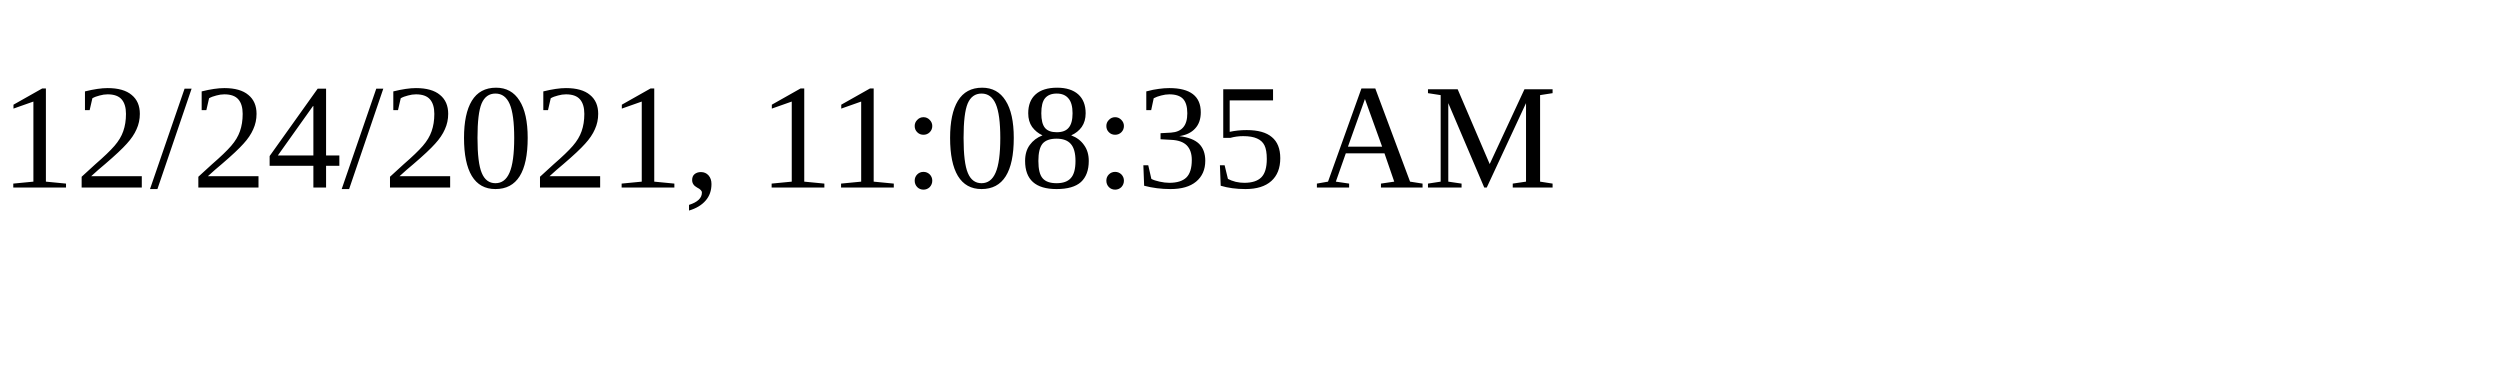
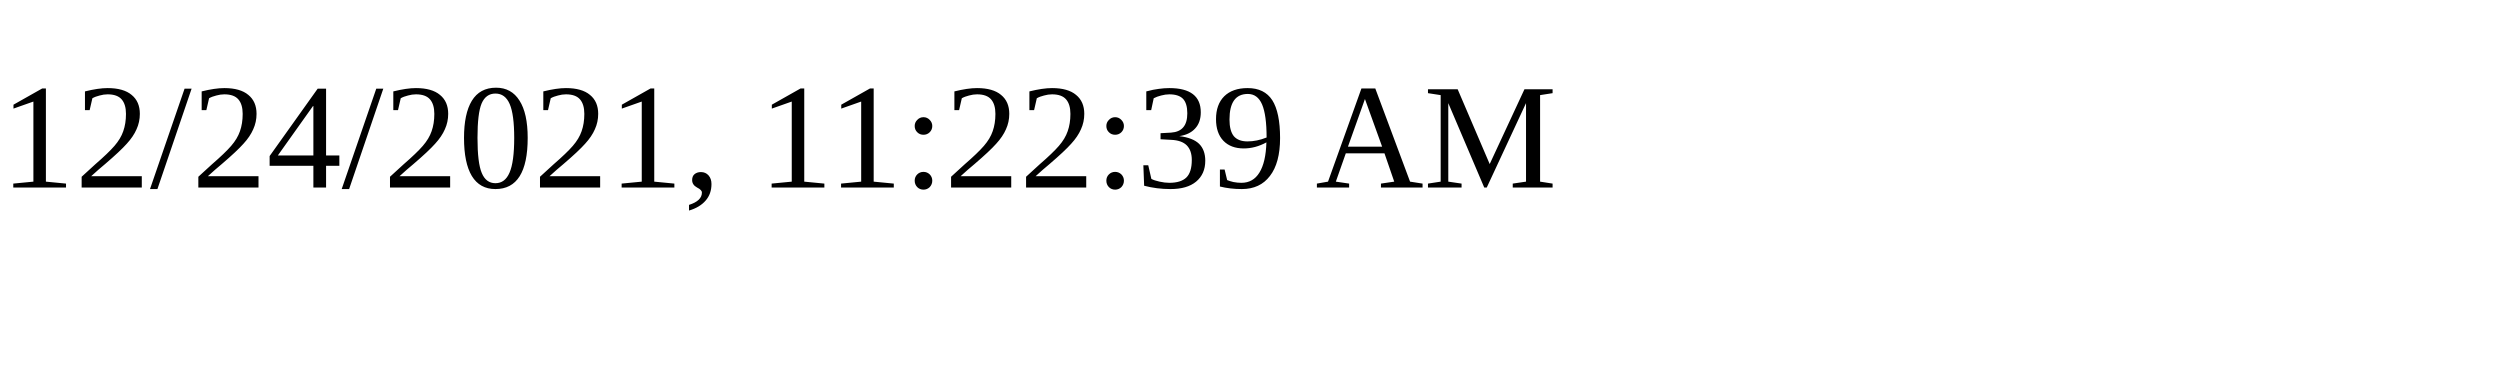
<svg xmlns="http://www.w3.org/2000/svg" height="30" width="200">
-   <text x="0" y="15">12/24/2021, 11:08:35 AM</text>
+   <text x="0" y="15">12/24/2021, 11:22:39 AM</text>
</svg>
